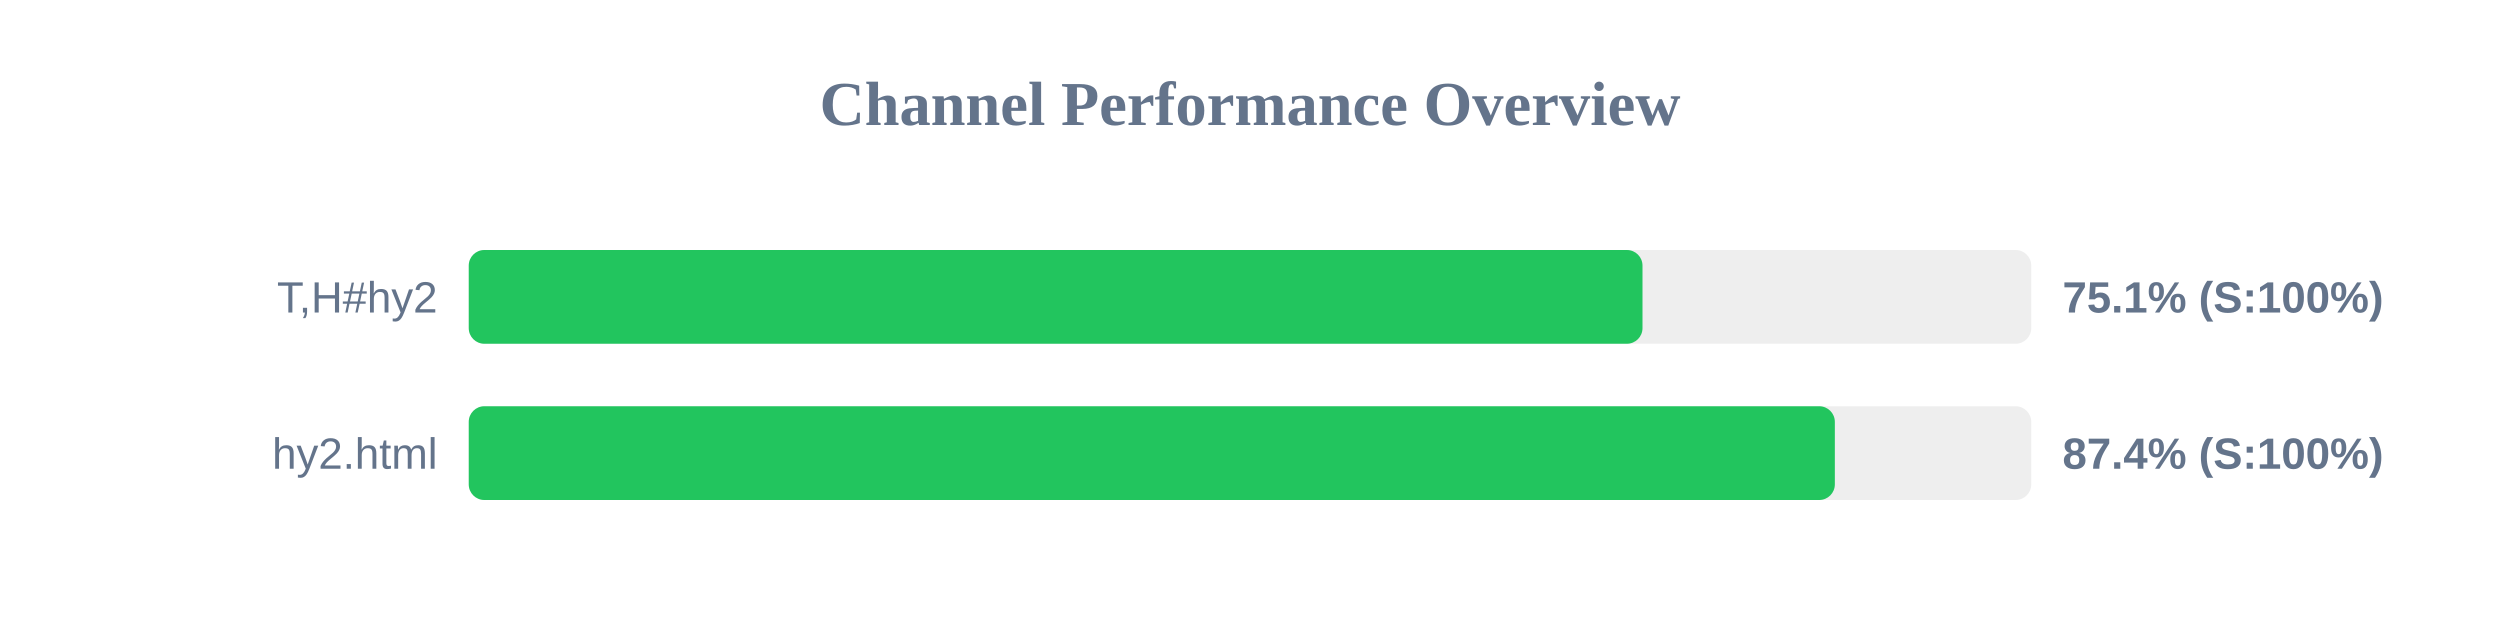
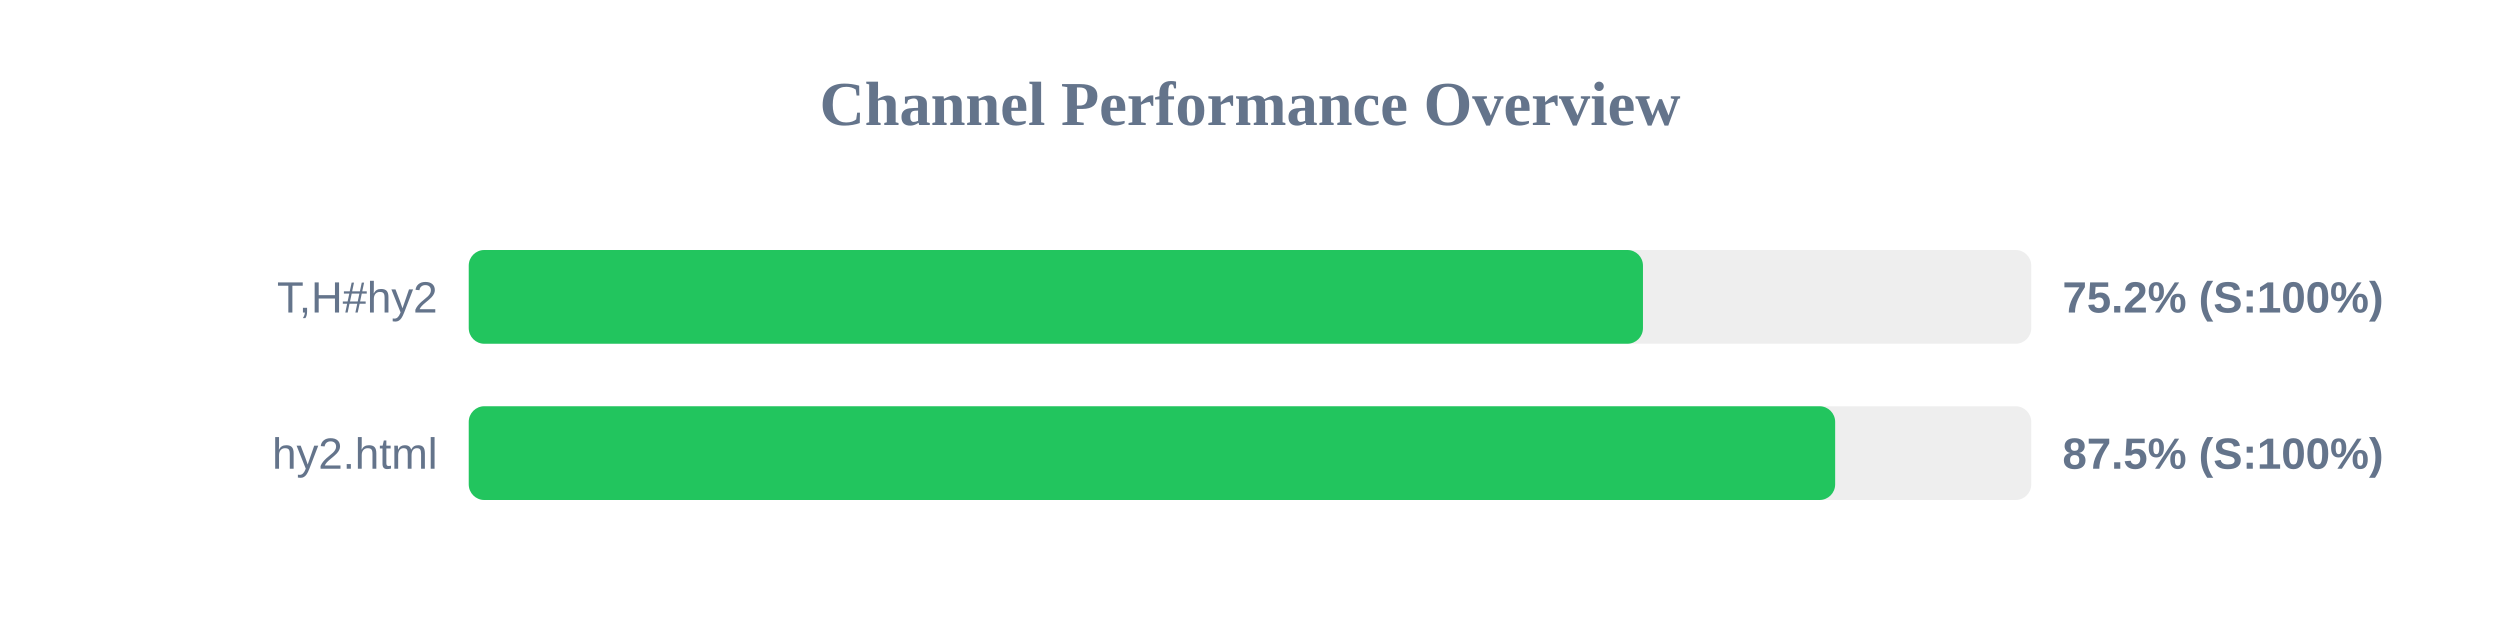
<svg xmlns="http://www.w3.org/2000/svg" width="800" height="200" version="1.1">
  <style>
        .row { font: 14px Arial; fill: #64748b; }
        .score { font: bold 14px Arial; fill: #64748b; }
    </style>
  <text x="400" y="40" text-anchor="middle" font-size="20px" font-weight="bold" fill="#64748b">Channel Performance Overview</text>
  <rect x="150" y="80" width="500" height="30" fill="#eee" rx="5" />
-   <rect x="150" y="80" width="375.6" height="30" fill="#22c55e" rx="5" />
+   <rect x="150" y="80" width="375.75" height="30" fill="#22c55e" rx="5" />
  <text x="140" y="100" text-anchor="end" class="row">T,H#hy2</text>
-   <text x="660" y="100" text-anchor="start" class="score">75.1% (S:100%)</text>
+   <text x="660" y="100" text-anchor="start" class="score">75.2% (S:100%)</text>
  <rect x="150" y="130" width="500" height="30" fill="#eee" rx="5" />
-   <rect x="150" y="130" width="437.15" height="30" fill="#22c55e" rx="5" />
+   <rect x="150" y="130" width="437.25" height="30" fill="#22c55e" rx="5" />
  <text x="140" y="150" text-anchor="end" class="row">hy2.html</text>
-   <text x="660" y="150" text-anchor="start" class="score">87.4% (S:100%)</text>
+   <text x="660" y="150" text-anchor="start" class="score">87.5% (S:100%)</text>
</svg>
